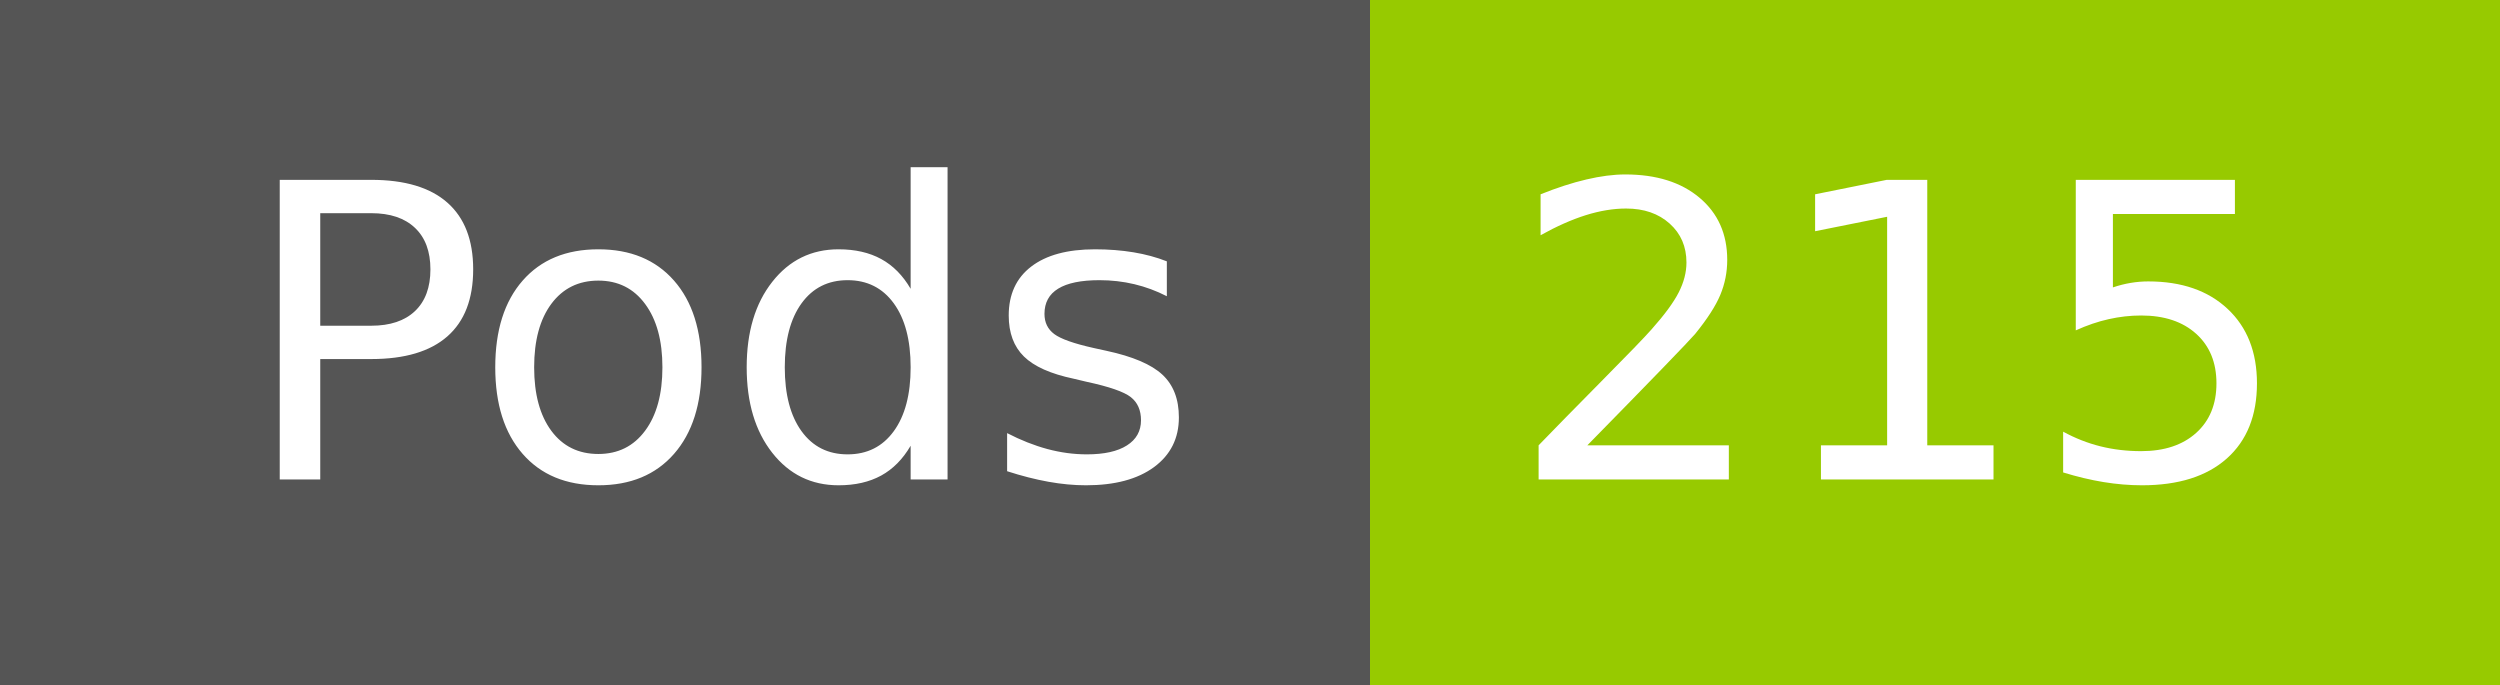
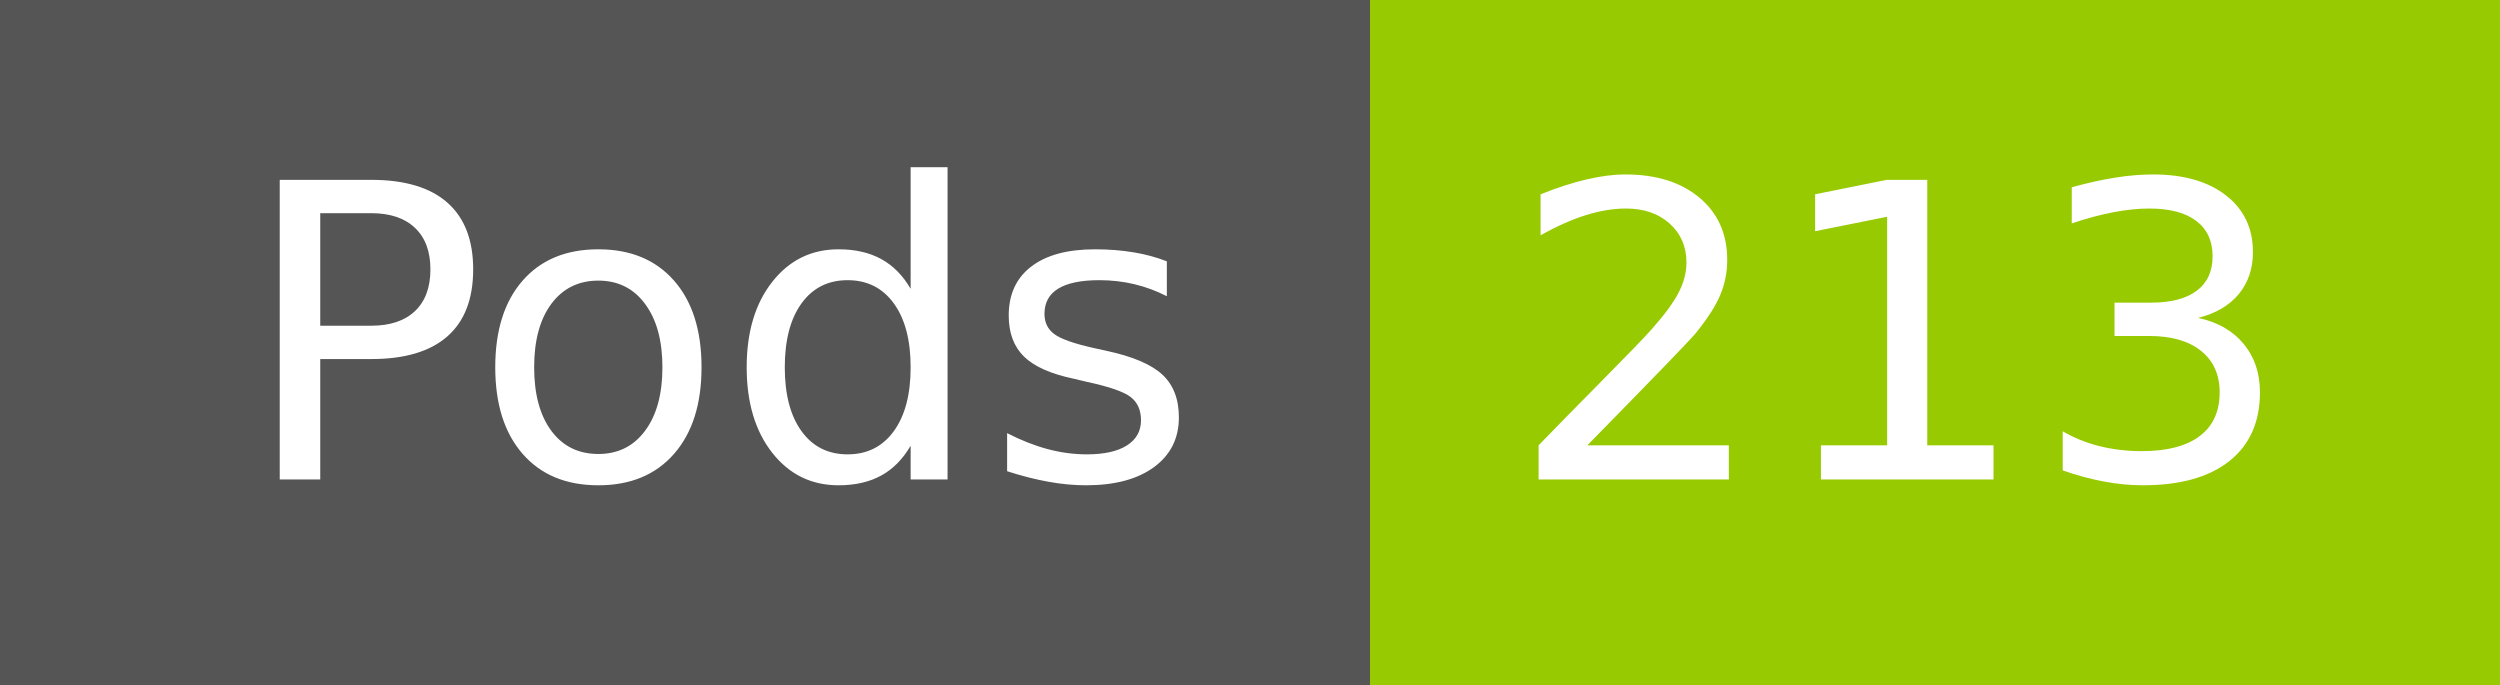
- <svg xmlns="http://www.w3.org/2000/svg" width="73" height="20" role="img" aria-label="Pods: 215">
+ <svg xmlns="http://www.w3.org/2000/svg" width="73" height="20" role="img" aria-label="Pods: 213">
  <g shape-rendering="crispEdges">
    <rect width="40" height="20" fill="#555" />
    <rect x="40" width="33" height="20" fill="#97ca00" />
  </g>
  <g fill="#fff" text-anchor="middle" font-family="Verdana,Geneva,DejaVu Sans,sans-serif" text-rendering="geometricPrecision" font-size="120">
    <text x="210" y="140" transform="scale(.1)" fill="#fff" textLength="294">Pods</text>
-     <text x="555" y="140" transform="scale(.1)" fill="#fff" textLength="228">215</text>
+     <text x="555" y="140" transform="scale(.1)" fill="#fff" textLength="228">213</text>
  </g>
</svg>
